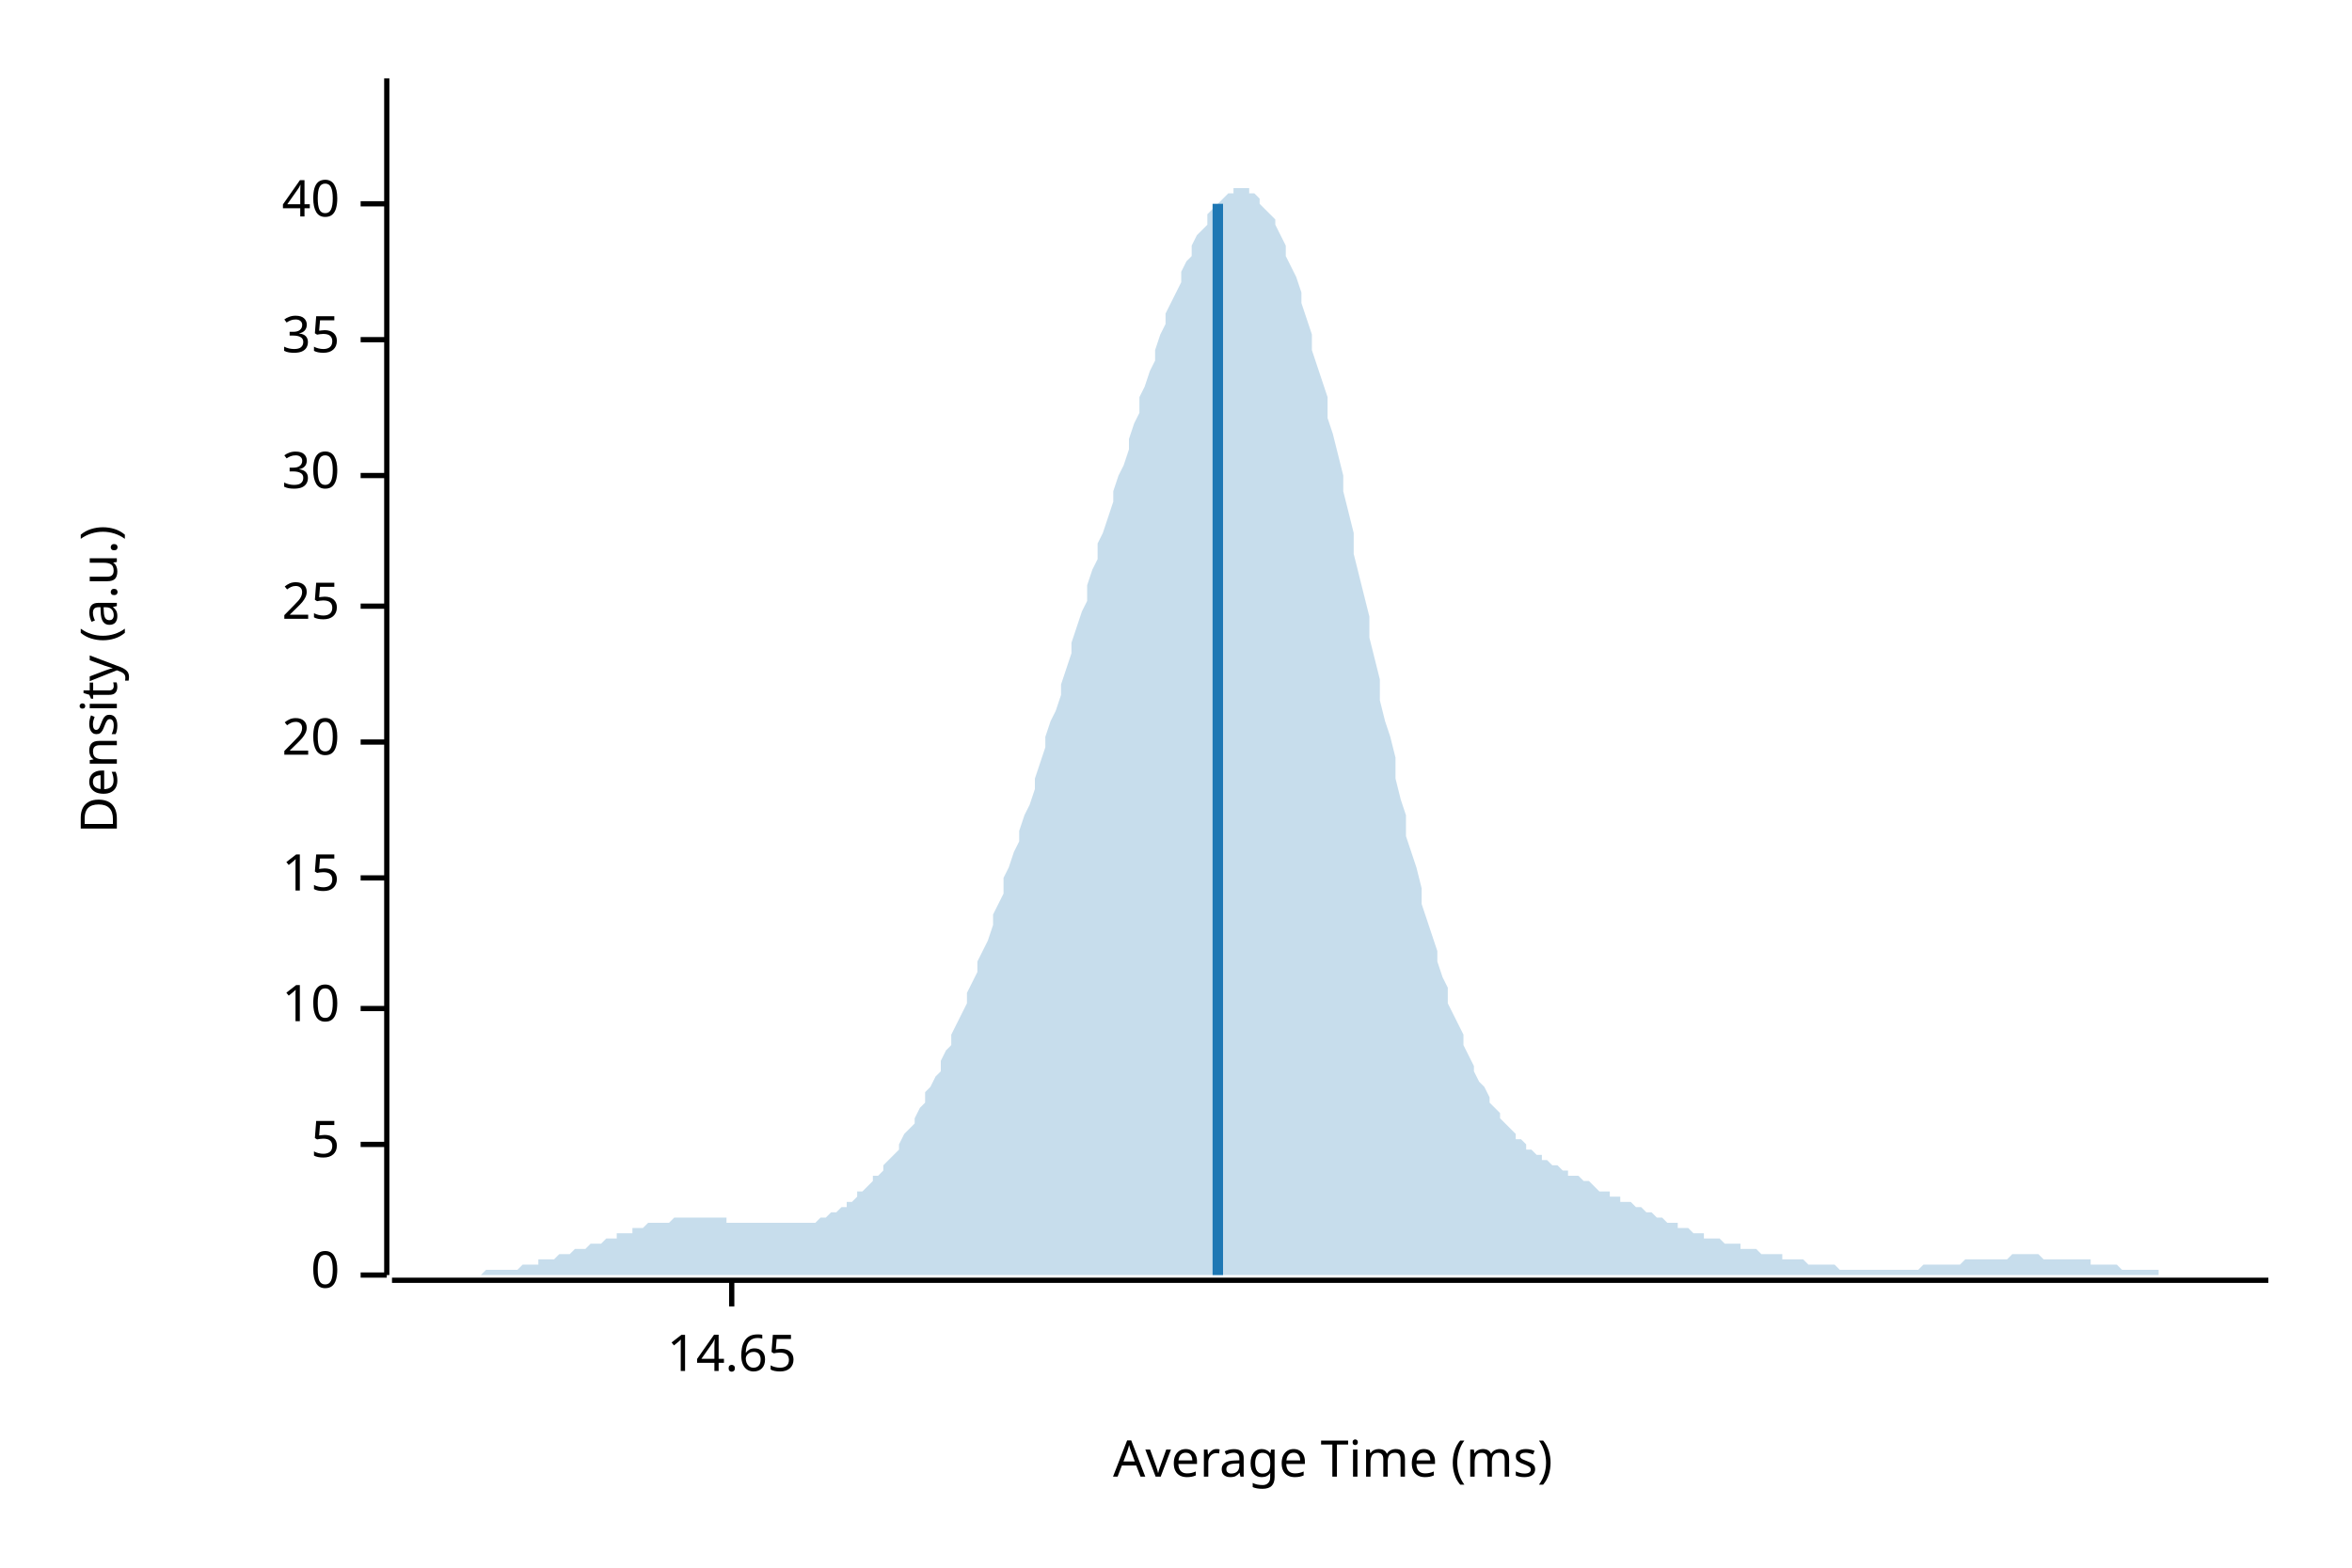
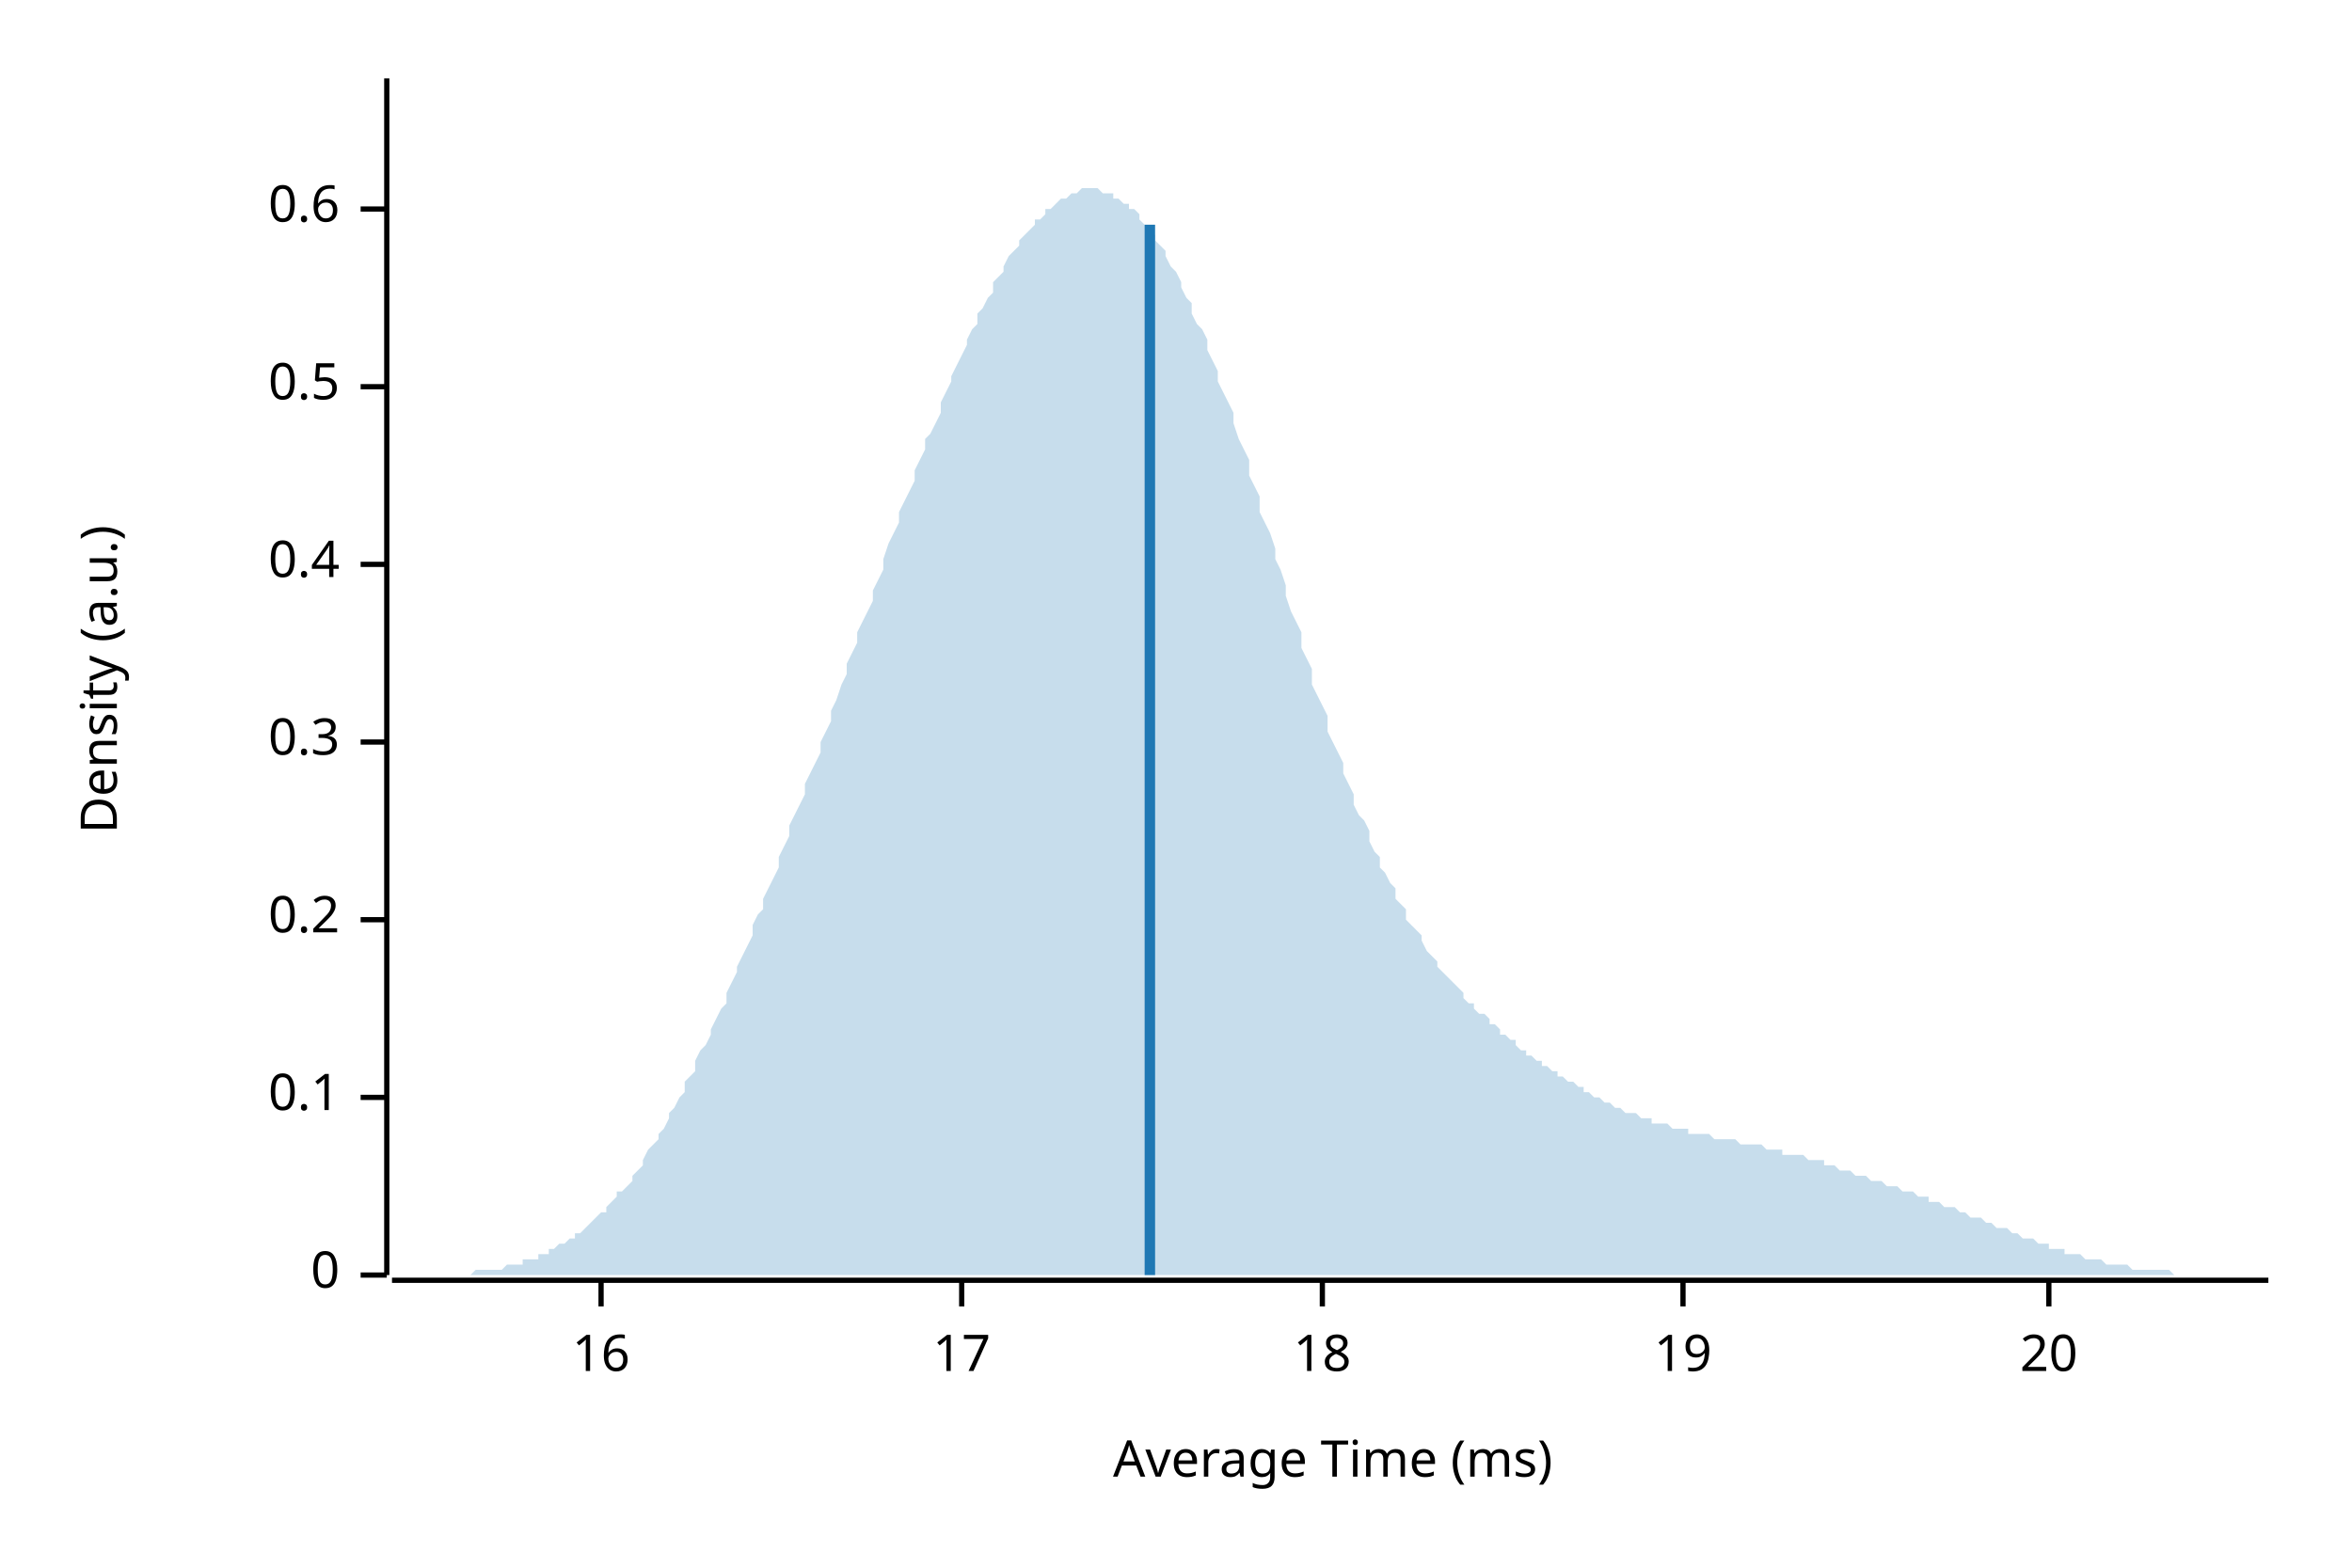
<svg xmlns="http://www.w3.org/2000/svg" width="450" height="300" viewBox="0 0 450 300">
  <text x="15" y="130" dy="0.76em" text-anchor="middle" font-family="sans-serif" font-size="9.677" opacity="1" fill="#000000" transform="rotate(270, 15, 130)">
Density (a.u.)
</text>
  <text x="255" y="285" dy="-0.5ex" text-anchor="middle" font-family="sans-serif" font-size="9.677" opacity="1" fill="#000000">
Average Time (ms)
</text>
  <polyline fill="none" opacity="1" stroke="#000000" stroke-width="1" points="74,15 74,244 " />
  <text x="65" y="244" dy="0.5ex" text-anchor="end" font-family="sans-serif" font-size="9.677" opacity="1" fill="#000000">
0
</text>
  <polyline fill="none" opacity="1" stroke="#000000" stroke-width="1" points="69,244 74,244 " />
-   <text x="65" y="219" dy="0.5ex" text-anchor="end" font-family="sans-serif" font-size="9.677" opacity="1" fill="#000000">
- 5
+   <text x="65" y="210" dy="0.5ex" text-anchor="end" font-family="sans-serif" font-size="9.677" opacity="1" fill="#000000">
+ 0.1
</text>
-   <polyline fill="none" opacity="1" stroke="#000000" stroke-width="1" points="69,219 74,219 " />
-   <text x="65" y="193" dy="0.5ex" text-anchor="end" font-family="sans-serif" font-size="9.677" opacity="1" fill="#000000">
- 10
+   <polyline fill="none" opacity="1" stroke="#000000" stroke-width="1" points="69,210 74,210 " />
+   <text x="65" y="176" dy="0.5ex" text-anchor="end" font-family="sans-serif" font-size="9.677" opacity="1" fill="#000000">
+ 0.2
</text>
-   <polyline fill="none" opacity="1" stroke="#000000" stroke-width="1" points="69,193 74,193 " />
-   <text x="65" y="168" dy="0.5ex" text-anchor="end" font-family="sans-serif" font-size="9.677" opacity="1" fill="#000000">
- 15
+   <polyline fill="none" opacity="1" stroke="#000000" stroke-width="1" points="69,176 74,176 " />
+   <text x="65" y="142" dy="0.5ex" text-anchor="end" font-family="sans-serif" font-size="9.677" opacity="1" fill="#000000">
+ 0.3
</text>
-   <polyline fill="none" opacity="1" stroke="#000000" stroke-width="1" points="69,168 74,168 " />
-   <text x="65" y="142" dy="0.5ex" text-anchor="end" font-family="sans-serif" font-size="9.677" opacity="1" fill="#000000">
+   <polyline fill="none" opacity="1" stroke="#000000" stroke-width="1" points="69,142 74,142 " />
+   <text x="65" y="108" dy="0.5ex" text-anchor="end" font-family="sans-serif" font-size="9.677" opacity="1" fill="#000000">
+ 0.4
+ </text>
+   <polyline fill="none" opacity="1" stroke="#000000" stroke-width="1" points="69,108 74,108 " />
+   <text x="65" y="74" dy="0.5ex" text-anchor="end" font-family="sans-serif" font-size="9.677" opacity="1" fill="#000000">
+ 0.5
+ </text>
+   <polyline fill="none" opacity="1" stroke="#000000" stroke-width="1" points="69,74 74,74 " />
+   <text x="65" y="40" dy="0.5ex" text-anchor="end" font-family="sans-serif" font-size="9.677" opacity="1" fill="#000000">
+ 0.6
+ </text>
+   <polyline fill="none" opacity="1" stroke="#000000" stroke-width="1" points="69,40 74,40 " />
+   <polyline fill="none" opacity="1" stroke="#000000" stroke-width="1" points="75,245 434,245 " />
+   <text x="115" y="255" dy="0.76em" text-anchor="middle" font-family="sans-serif" font-size="9.677" opacity="1" fill="#000000">
+ 16
+ </text>
+   <polyline fill="none" opacity="1" stroke="#000000" stroke-width="1" points="115,245 115,250 " />
+   <text x="184" y="255" dy="0.76em" text-anchor="middle" font-family="sans-serif" font-size="9.677" opacity="1" fill="#000000">
+ 17
+ </text>
+   <polyline fill="none" opacity="1" stroke="#000000" stroke-width="1" points="184,245 184,250 " />
+   <text x="253" y="255" dy="0.76em" text-anchor="middle" font-family="sans-serif" font-size="9.677" opacity="1" fill="#000000">
+ 18
+ </text>
+   <polyline fill="none" opacity="1" stroke="#000000" stroke-width="1" points="253,245 253,250 " />
+   <text x="322" y="255" dy="0.76em" text-anchor="middle" font-family="sans-serif" font-size="9.677" opacity="1" fill="#000000">
+ 19
+ </text>
+   <polyline fill="none" opacity="1" stroke="#000000" stroke-width="1" points="322,245 322,250 " />
+   <text x="392" y="255" dy="0.76em" text-anchor="middle" font-family="sans-serif" font-size="9.677" opacity="1" fill="#000000">
20
</text>
-   <polyline fill="none" opacity="1" stroke="#000000" stroke-width="1" points="69,142 74,142 " />
-   <text x="65" y="116" dy="0.5ex" text-anchor="end" font-family="sans-serif" font-size="9.677" opacity="1" fill="#000000">
- 25
- </text>
-   <polyline fill="none" opacity="1" stroke="#000000" stroke-width="1" points="69,116 74,116 " />
-   <text x="65" y="91" dy="0.5ex" text-anchor="end" font-family="sans-serif" font-size="9.677" opacity="1" fill="#000000">
- 30
- </text>
-   <polyline fill="none" opacity="1" stroke="#000000" stroke-width="1" points="69,91 74,91 " />
-   <text x="65" y="65" dy="0.5ex" text-anchor="end" font-family="sans-serif" font-size="9.677" opacity="1" fill="#000000">
- 35
- </text>
-   <polyline fill="none" opacity="1" stroke="#000000" stroke-width="1" points="69,65 74,65 " />
-   <text x="65" y="39" dy="0.5ex" text-anchor="end" font-family="sans-serif" font-size="9.677" opacity="1" fill="#000000">
- 40
- </text>
-   <polyline fill="none" opacity="1" stroke="#000000" stroke-width="1" points="69,39 74,39 " />
-   <polyline fill="none" opacity="1" stroke="#000000" stroke-width="1" points="75,245 434,245 " />
-   <text x="140" y="255" dy="0.76em" text-anchor="middle" font-family="sans-serif" font-size="9.677" opacity="1" fill="#000000">
- 14.65
- </text>
-   <polyline fill="none" opacity="1" stroke="#000000" stroke-width="1" points="140,245 140,250 " />
-   <polygon opacity="0.25" fill="#1F78B4" points="75,244 75,244 76,244 77,244 77,244 78,244 79,244 80,244 80,244 81,244 82,244 82,244 83,244 84,244 85,244 85,244 86,244 87,244 87,244 88,244 89,244 90,244 90,244 91,244 92,244 92,244 93,243 94,243 95,243 95,243 96,243 97,243 98,243 98,243 99,243 100,242 100,242 101,242 102,242 103,242 103,241 104,241 105,241 105,241 106,241 107,240 108,240 108,240 109,240 110,239 110,239 111,239 112,239 113,238 113,238 114,238 115,238 116,237 116,237 117,237 118,237 118,236 119,236 120,236 121,236 121,235 122,235 123,235 123,235 124,234 125,234 126,234 126,234 127,234 128,234 128,234 129,233 130,233 131,233 131,233 132,233 133,233 133,233 134,233 135,233 136,233 136,233 137,233 138,233 139,233 139,234 140,234 141,234 141,234 142,234 143,234 144,234 144,234 145,234 146,234 146,234 147,234 148,234 149,234 149,234 150,234 151,234 151,234 152,234 153,234 154,234 154,234 155,234 156,234 157,233 157,233 158,233 159,232 159,232 160,232 161,231 162,231 162,230 163,230 164,229 164,228 165,228 166,227 167,226 167,225 168,225 169,224 169,223 170,222 171,221 172,220 172,219 173,217 174,216 175,215 175,214 176,212 177,211 177,209 178,208 179,206 180,205 180,203 181,201 182,200 182,198 183,196 184,194 185,192 185,190 186,188 187,186 187,184 188,182 189,180 190,177 190,175 191,173 192,171 192,168 193,166 194,163 195,161 195,159 196,156 197,154 198,151 198,149 199,146 200,143 200,141 201,138 202,136 203,133 203,131 204,128 205,125 205,123 206,120 207,117 208,115 208,112 209,109 210,107 210,104 211,102 212,99 213,96 213,94 214,91 215,89 216,86 216,84 217,81 218,79 218,76 219,74 220,71 221,69 221,67 222,64 223,62 223,60 224,58 225,56 226,54 226,52 227,50 228,49 228,47 229,45 230,44 231,43 231,41 232,40 233,39 233,39 234,38 235,37 236,37 236,36 237,36 238,36 239,36 239,37 240,37 241,38 241,39 242,40 243,41 244,42 244,43 245,45 246,47 246,49 247,51 248,53 249,56 249,58 250,61 251,64 251,67 252,70 253,73 254,76 254,80 255,83 256,87 257,91 257,94 258,98 259,102 259,106 260,110 261,114 262,118 262,122 263,126 264,130 264,134 265,138 266,141 267,145 267,149 268,153 269,156 269,160 270,163 271,166 272,170 272,173 273,176 274,179 275,182 275,184 276,187 277,189 277,192 278,194 279,196 280,198 280,200 281,202 282,204 282,205 283,207 284,208 285,210 285,211 286,212 287,213 287,214 288,215 289,216 290,217 290,218 291,218 292,219 292,220 293,220 294,221 295,221 295,222 296,222 297,223 298,223 298,223 299,224 300,224 300,225 301,225 302,225 303,226 303,226 304,226 305,227 305,227 306,228 307,228 308,228 308,229 309,229 310,229 310,230 311,230 312,230 313,231 313,231 314,231 315,232 316,232 316,232 317,233 318,233 318,233 319,234 320,234 321,234 321,235 322,235 323,235 323,235 324,236 325,236 326,236 326,237 327,237 328,237 328,237 329,237 330,238 331,238 331,238 332,238 333,238 333,239 334,239 335,239 336,239 336,239 337,240 338,240 339,240 339,240 340,240 341,240 341,241 342,241 343,241 344,241 344,241 345,241 346,242 346,242 347,242 348,242 349,242 349,242 350,242 351,242 351,242 352,243 353,243 354,243 354,243 355,243 356,243 357,243 357,243 358,243 359,243 359,243 360,243 361,243 362,243 362,243 363,243 364,243 364,243 365,243 366,243 367,243 367,243 368,242 369,242 369,242 370,242 371,242 372,242 372,242 373,242 374,242 375,242 375,242 376,241 377,241 377,241 378,241 379,241 380,241 380,241 381,241 382,241 382,241 383,241 384,241 385,240 385,240 386,240 387,240 387,240 388,240 389,240 390,240 390,240 391,241 392,241 392,241 393,241 394,241 395,241 395,241 396,241 397,241 398,241 398,241 399,241 400,241 400,242 401,242 402,242 403,242 403,242 404,242 405,242 405,242 406,243 407,243 408,243 408,243 409,243 410,243 410,243 411,243 412,243 413,243 413,244 414,244 415,244 416,244 416,244 417,244 418,244 418,244 419,244 420,244 421,244 421,244 422,244 423,244 423,244 424,244 425,244 426,244 426,244 427,244 428,244 428,244 429,244 430,244 431,244 431,244 432,244 433,244 434,244 434,244 75,244 " />
-   <polyline fill="none" opacity="1" stroke="#1F78B4" stroke-width="2" points="233,244 233,39 " />
+   <polyline fill="none" opacity="1" stroke="#000000" stroke-width="1" points="392,245 392,250 " />
+   <polygon opacity="0.25" fill="#1F78B4" points="75,244 75,244 76,244 77,244 77,244 78,244 79,244 80,244 80,244 81,244 82,244 82,244 83,244 84,244 85,244 85,244 86,244 87,244 87,244 88,244 89,244 90,244 90,244 91,243 92,243 92,243 93,243 94,243 95,243 95,243 96,243 97,242 98,242 98,242 99,242 100,242 100,241 101,241 102,241 103,241 103,240 104,240 105,240 105,239 106,239 107,238 108,238 108,238 109,237 110,237 110,236 111,236 112,235 113,234 113,234 114,233 115,232 116,232 116,231 117,230 118,229 118,228 119,228 120,227 121,226 121,225 122,224 123,223 123,222 124,220 125,219 126,218 126,217 127,216 128,214 128,213 129,212 130,210 131,209 131,207 132,206 133,205 133,203 134,201 135,200 136,198 136,197 137,195 138,193 139,192 139,190 140,188 141,186 141,185 142,183 143,181 144,179 144,177 145,175 146,174 146,172 147,170 148,168 149,166 149,164 150,162 151,160 151,158 152,156 153,154 154,152 154,150 155,148 156,146 157,144 157,142 158,140 159,138 159,136 160,134 161,131 162,129 162,127 163,125 164,123 164,121 165,119 166,117 167,115 167,113 168,111 169,109 169,107 170,104 171,102 172,100 172,98 173,96 174,94 175,92 175,90 176,88 177,86 177,84 178,83 179,81 180,79 180,77 181,75 182,73 182,72 183,70 184,68 185,66 185,65 186,63 187,62 187,60 188,59 189,57 190,56 190,54 191,53 192,52 192,51 193,49 194,48 195,47 195,46 196,45 197,44 198,43 198,42 199,42 200,41 200,40 201,40 202,39 203,38 203,38 204,38 205,37 205,37 206,37 207,36 208,36 208,36 209,36 210,36 210,36 211,37 212,37 213,37 213,38 214,38 215,39 216,39 216,40 217,40 218,41 218,42 219,43 220,44 221,45 221,46 222,47 223,48 223,49 224,51 225,52 226,54 226,55 227,57 228,58 228,60 229,62 230,63 231,65 231,67 232,69 233,71 233,73 234,75 235,77 236,79 236,81 237,84 238,86 239,88 239,91 240,93 241,95 241,98 242,100 243,102 244,105 244,107 245,109 246,112 246,114 247,117 248,119 249,121 249,124 250,126 251,128 251,131 252,133 253,135 254,137 254,140 255,142 256,144 257,146 257,148 258,150 259,152 259,154 260,156 261,157 262,159 262,161 263,163 264,164 264,166 265,167 266,169 267,170 267,172 268,173 269,174 269,176 270,177 271,178 272,179 272,180 273,182 274,183 275,184 275,185 276,186 277,187 277,187 278,188 279,189 280,190 280,191 281,192 282,192 282,193 283,194 284,194 285,195 285,196 286,196 287,197 287,198 288,198 289,199 290,199 290,200 291,201 292,201 292,202 293,202 294,203 295,203 295,204 296,204 297,205 298,205 298,206 299,206 300,207 300,207 301,207 302,208 303,208 303,209 304,209 305,210 305,210 306,210 307,211 308,211 308,211 309,212 310,212 310,212 311,213 312,213 313,213 313,213 314,214 315,214 316,214 316,215 317,215 318,215 318,215 319,215 320,216 321,216 321,216 322,216 323,216 323,217 324,217 325,217 326,217 326,217 327,217 328,218 328,218 329,218 330,218 331,218 331,218 332,218 333,219 333,219 334,219 335,219 336,219 336,219 337,219 338,220 339,220 339,220 340,220 341,220 341,221 342,221 343,221 344,221 344,221 345,221 346,222 346,222 347,222 348,222 349,222 349,223 350,223 351,223 351,223 352,224 353,224 354,224 354,224 355,225 356,225 357,225 357,225 358,226 359,226 359,226 360,226 361,227 362,227 362,227 363,227 364,228 364,228 365,228 366,228 367,229 367,229 368,229 369,229 369,230 370,230 371,230 372,231 372,231 373,231 374,231 375,232 375,232 376,232 377,233 377,233 378,233 379,233 380,234 380,234 381,234 382,235 382,235 383,235 384,235 385,236 385,236 386,236 387,237 387,237 388,237 389,237 390,238 390,238 391,238 392,238 392,239 393,239 394,239 395,239 395,240 396,240 397,240 398,240 398,240 399,241 400,241 400,241 401,241 402,241 403,242 403,242 404,242 405,242 405,242 406,242 407,242 408,243 408,243 409,243 410,243 410,243 411,243 412,243 413,243 413,243 414,243 415,243 416,244 416,244 417,244 418,244 418,244 419,244 420,244 421,244 421,244 422,244 423,244 423,244 424,244 425,244 426,244 426,244 427,244 428,244 428,244 429,244 430,244 431,244 431,244 432,244 433,244 434,244 434,244 75,244 " />
+   <polyline fill="none" opacity="1" stroke="#1F78B4" stroke-width="2" points="220,244 220,43 " />
</svg>
